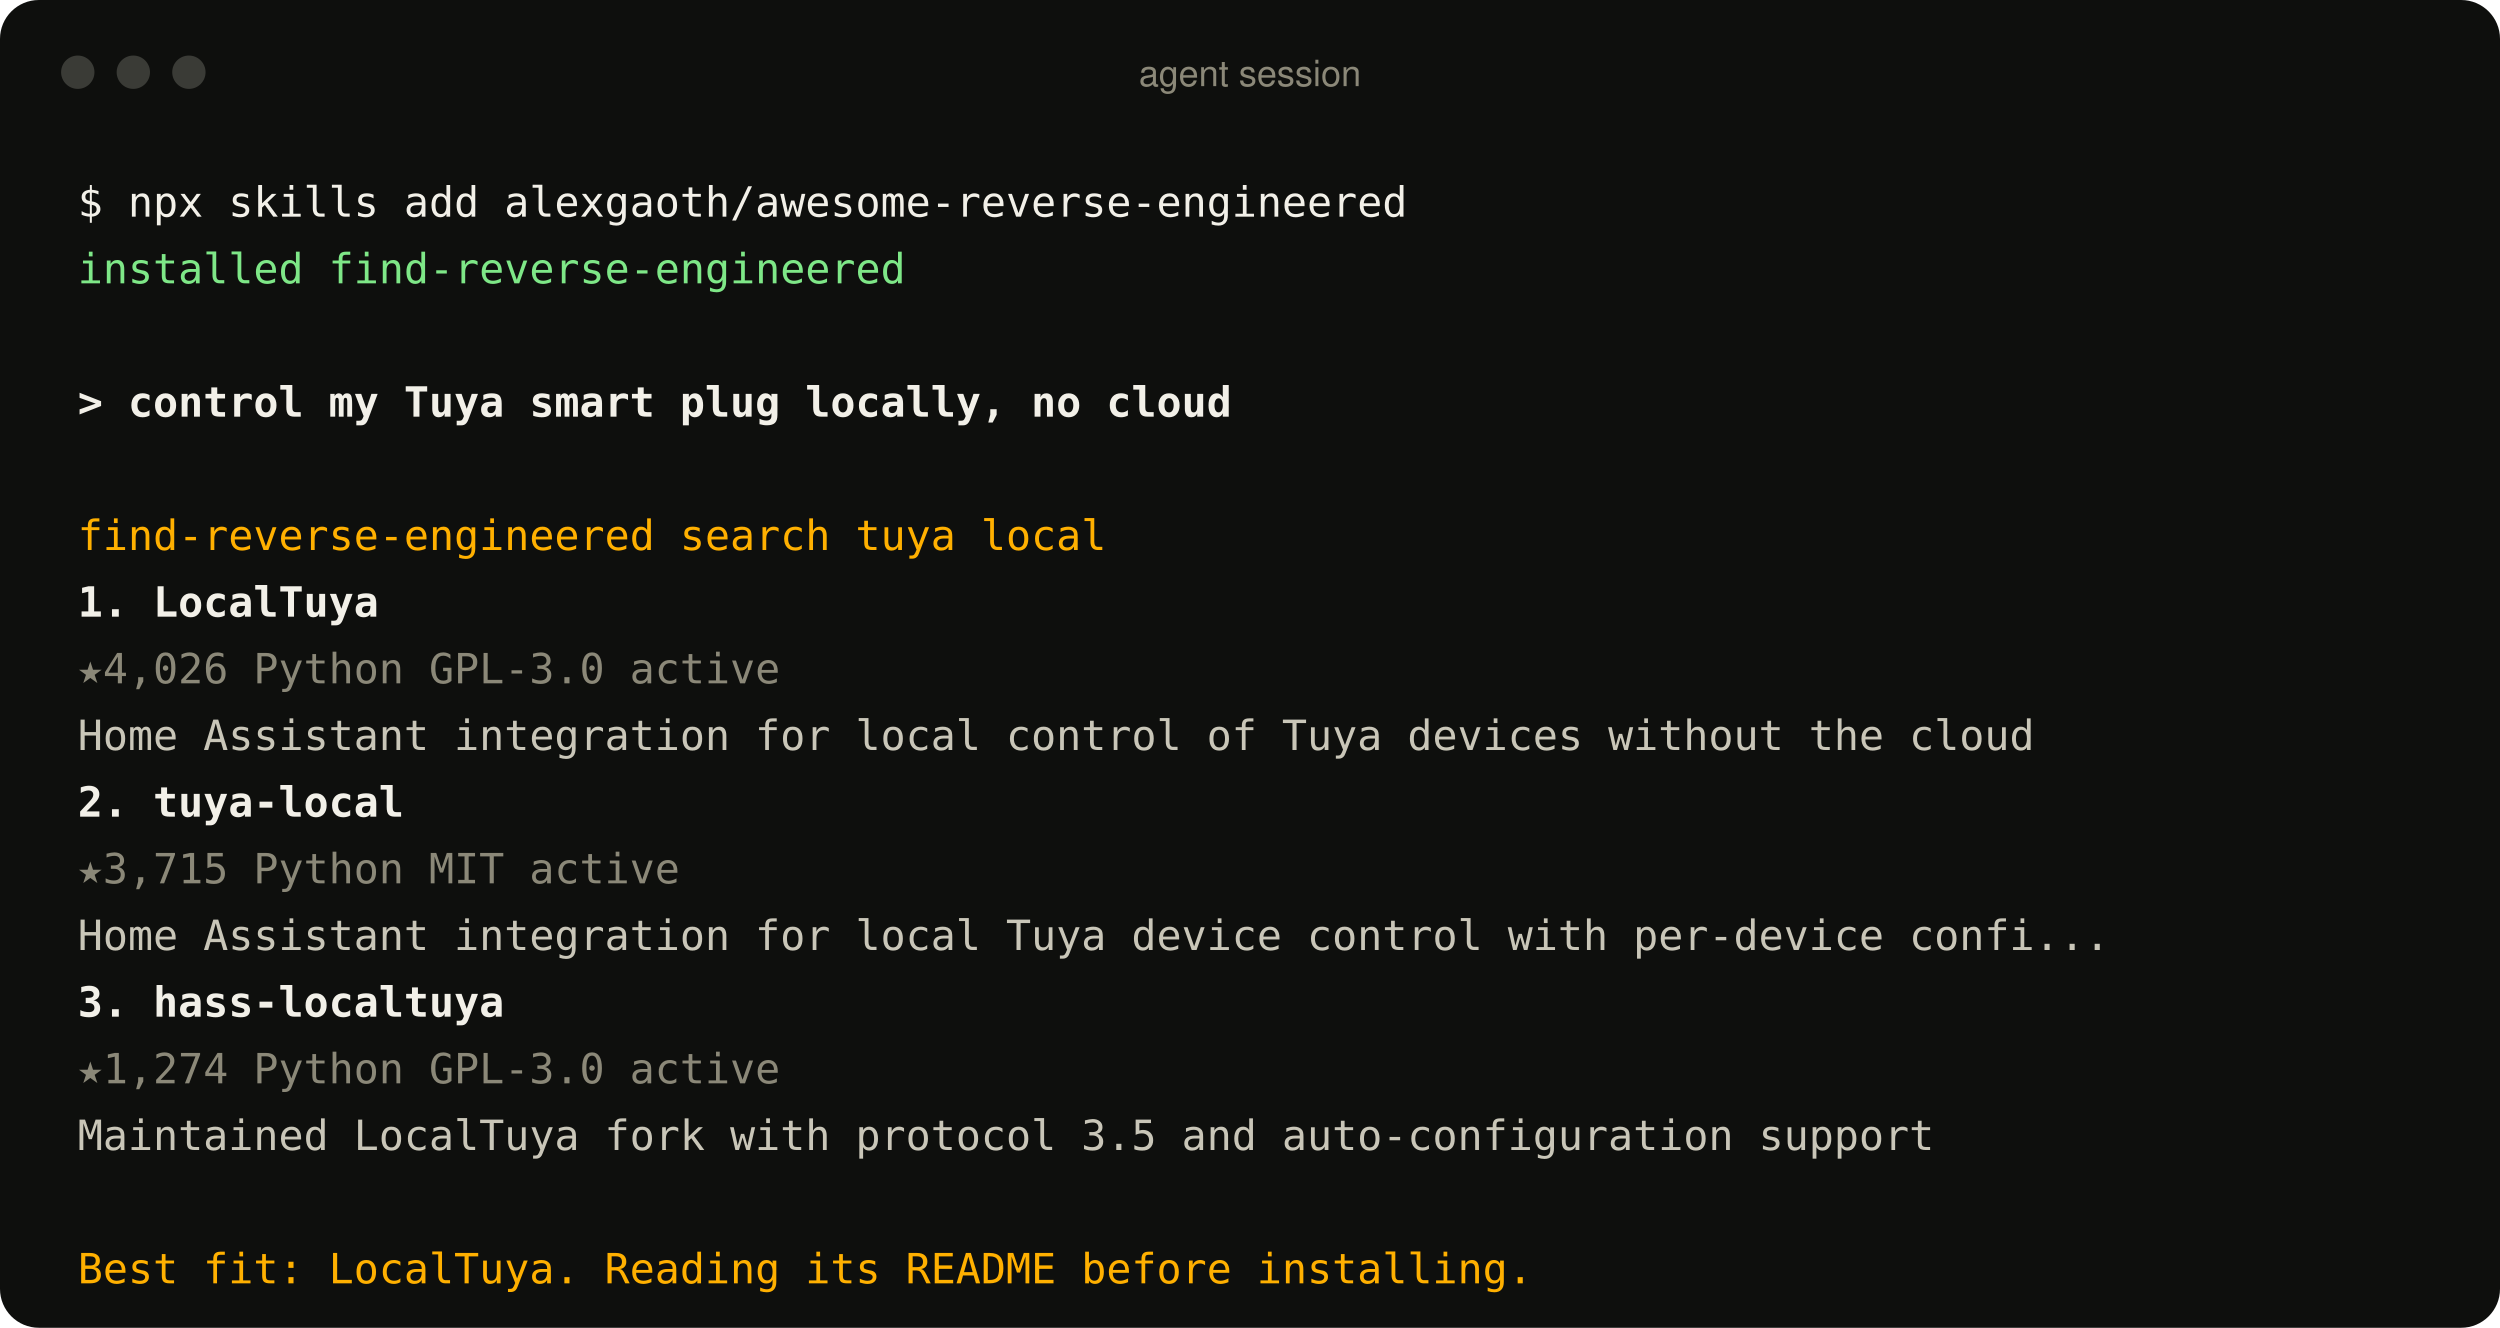
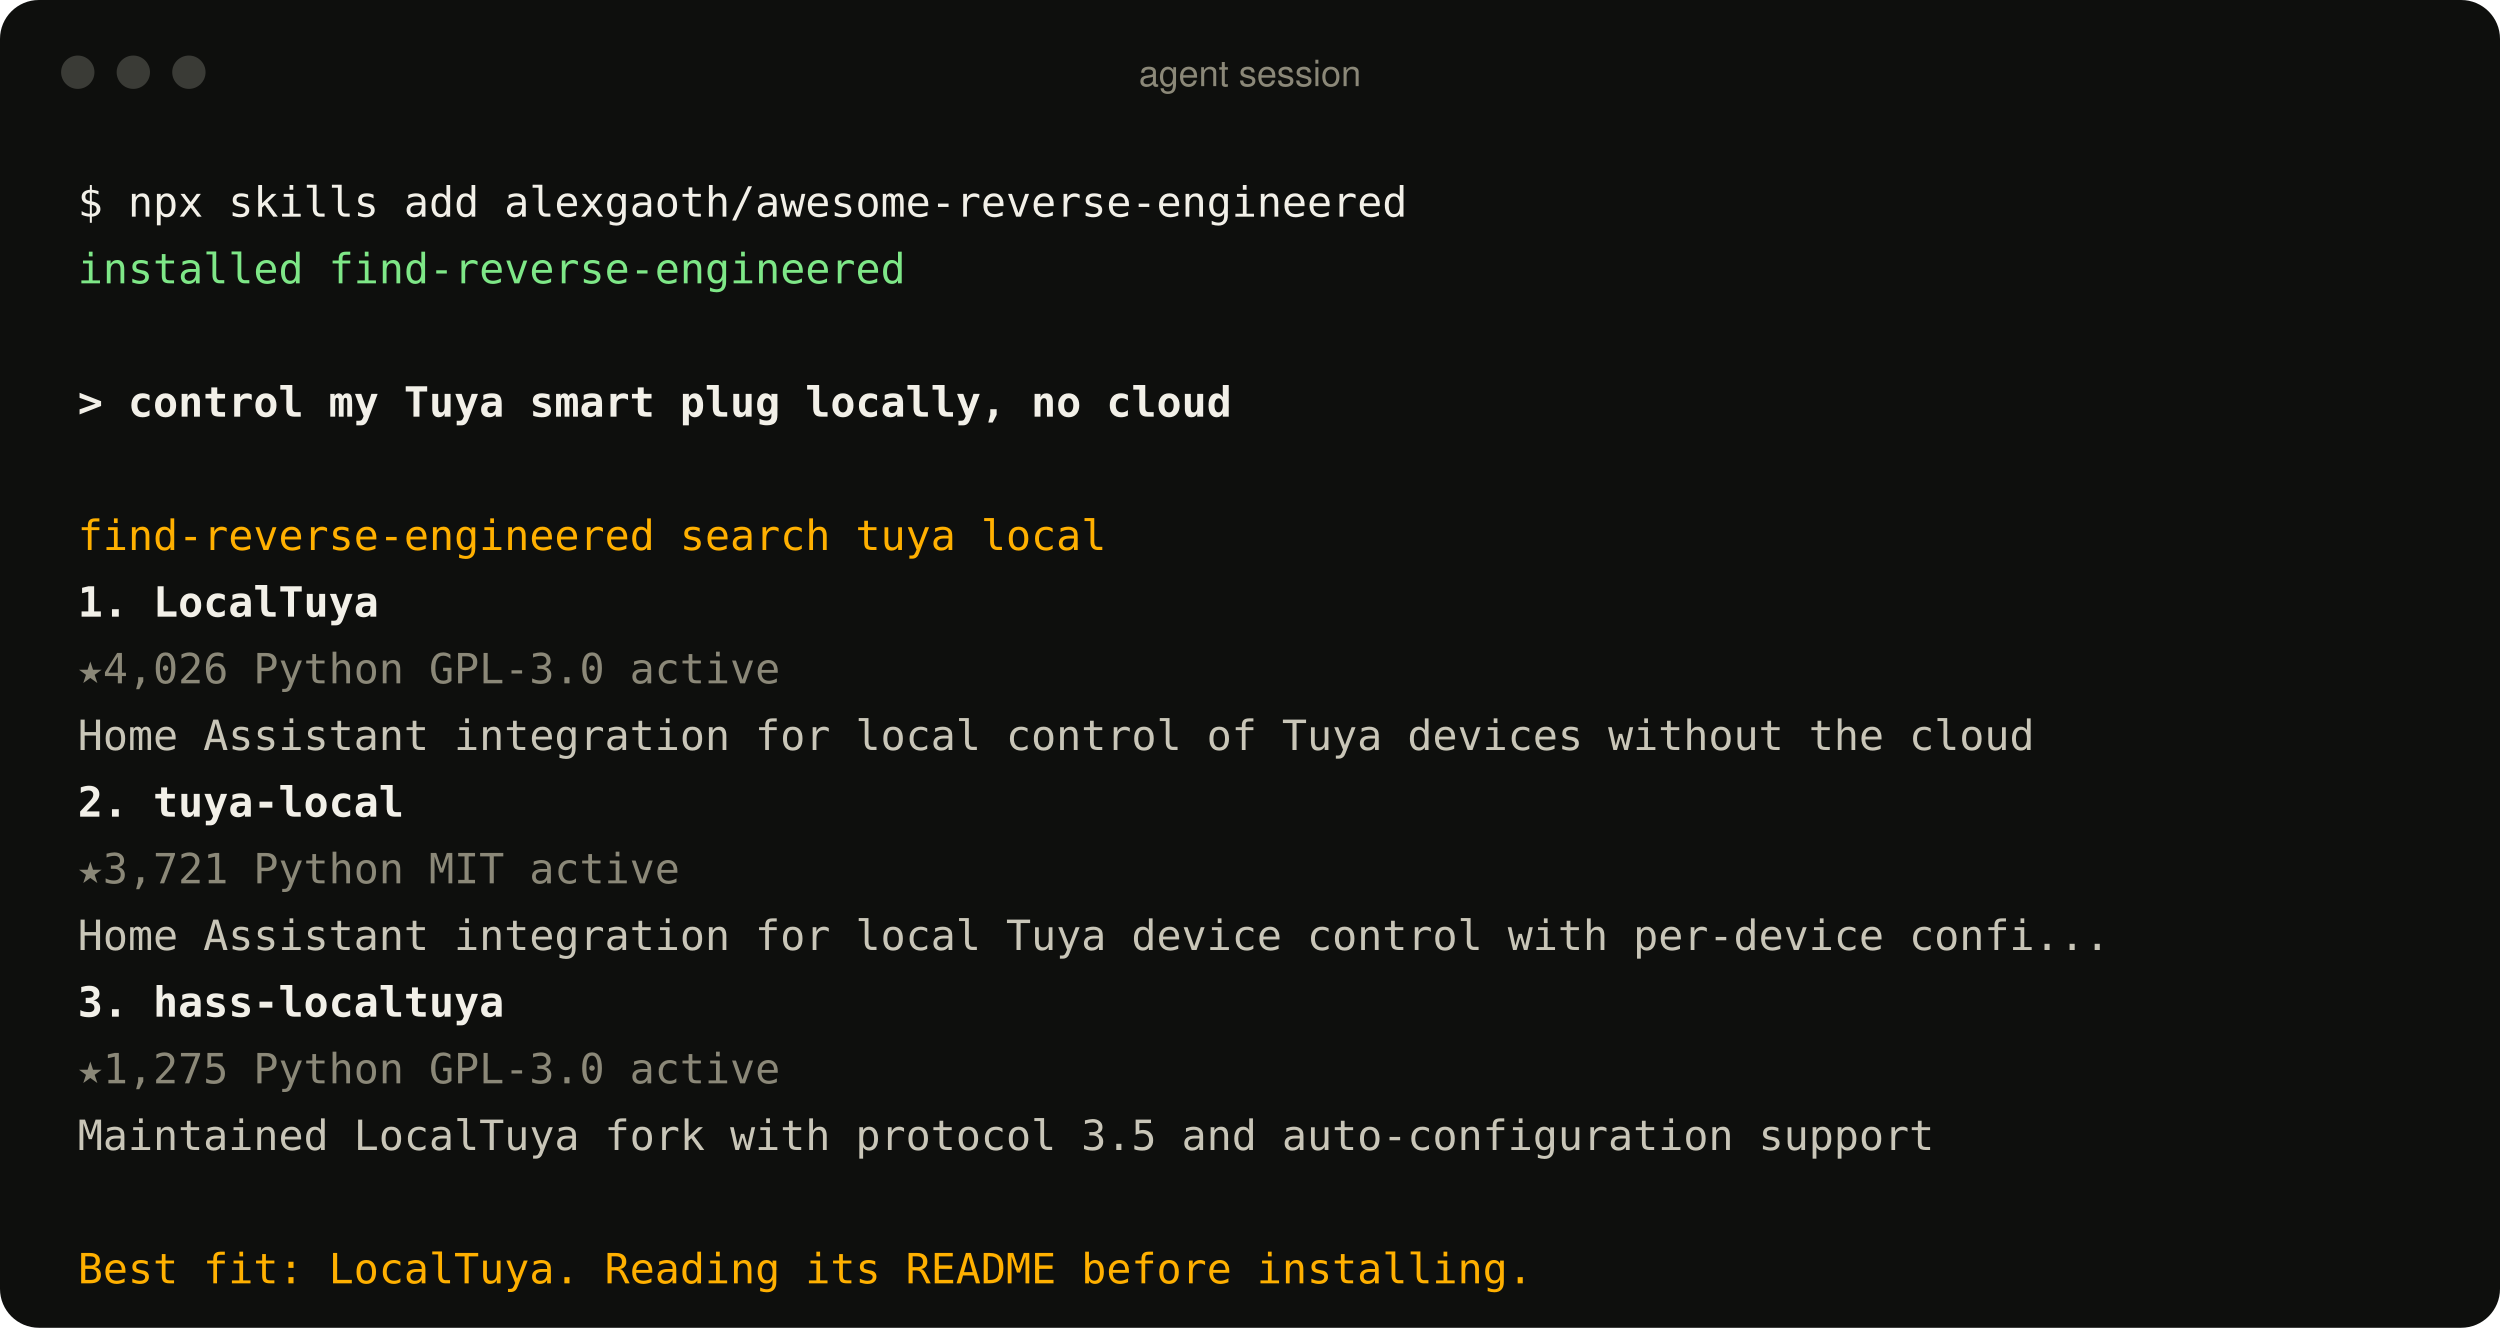
<svg xmlns="http://www.w3.org/2000/svg" width="900" height="478" viewBox="0 0 900 478" role="img" aria-label="An agent using the find-reverse-engineered skill">
  <style>
text{font:15px ui-monospace, SFMono-Regular, Menlo, Consolas, monospace;fill:#c9c6b8;white-space:pre}
.p{fill:#f2f0e8} .ok{fill:#7ee787} .u{fill:#f2f0e8;font-weight:600} .a{fill:#ffb000}
.r{fill:#f2f0e8;font-weight:600} .m{fill:#8b8878} .d{fill:#c9c6b8} .bar{font:13px -apple-system, BlinkMacSystemFont, 'Segoe UI', Helvetica, Arial, sans-serif;fill:#8b8878}
</style>
  <rect width="900" height="478" rx="14" fill="#0e0f0d" />
  <circle cx="28" cy="26" r="6" fill="#3a3b36" />
  <circle cx="48" cy="26" r="6" fill="#3a3b36" />
  <circle cx="68" cy="26" r="6" fill="#3a3b36" />
  <text x="450" y="31" text-anchor="middle" class="bar">agent session</text>
  <text x="28" y="78" class="p">$ npx skills add alexgaoth/awesome-reverse-engineered</text>
  <text x="28" y="102" class="ok">  installed find-reverse-engineered</text>
  <text x="28" y="150" class="u">&gt; control my Tuya smart plug locally, no cloud</text>
  <text x="28" y="198" class="a">  find-reverse-engineered  search tuya local</text>
  <text x="28" y="222" class="r">  1. LocalTuya</text>
  <text x="28" y="246" class="m">     ★4,026  Python  GPL-3.0  active</text>
  <text x="28" y="270" class="d">     Home Assistant integration for local control of Tuya devices without the cloud</text>
  <text x="28" y="294" class="r">  2. tuya-local</text>
-   <text x="28" y="318" class="m">     ★3,715  Python  MIT  active</text>
+   <text x="28" y="318" class="m">     ★3,721  Python  MIT  active</text>
  <text x="28" y="342" class="d">     Home Assistant integration for local Tuya device control with per-device confi...</text>
  <text x="28" y="366" class="r">  3. hass-localtuya</text>
-   <text x="28" y="390" class="m">     ★1,274  Python  GPL-3.0  active</text>
+   <text x="28" y="390" class="m">     ★1,275  Python  GPL-3.0  active</text>
  <text x="28" y="414" class="d">     Maintained LocalTuya fork with protocol 3.5 and auto-configuration support</text>
  <text x="28" y="462" class="a">  Best fit: LocalTuya. Reading its README before installing.</text>
</svg>
